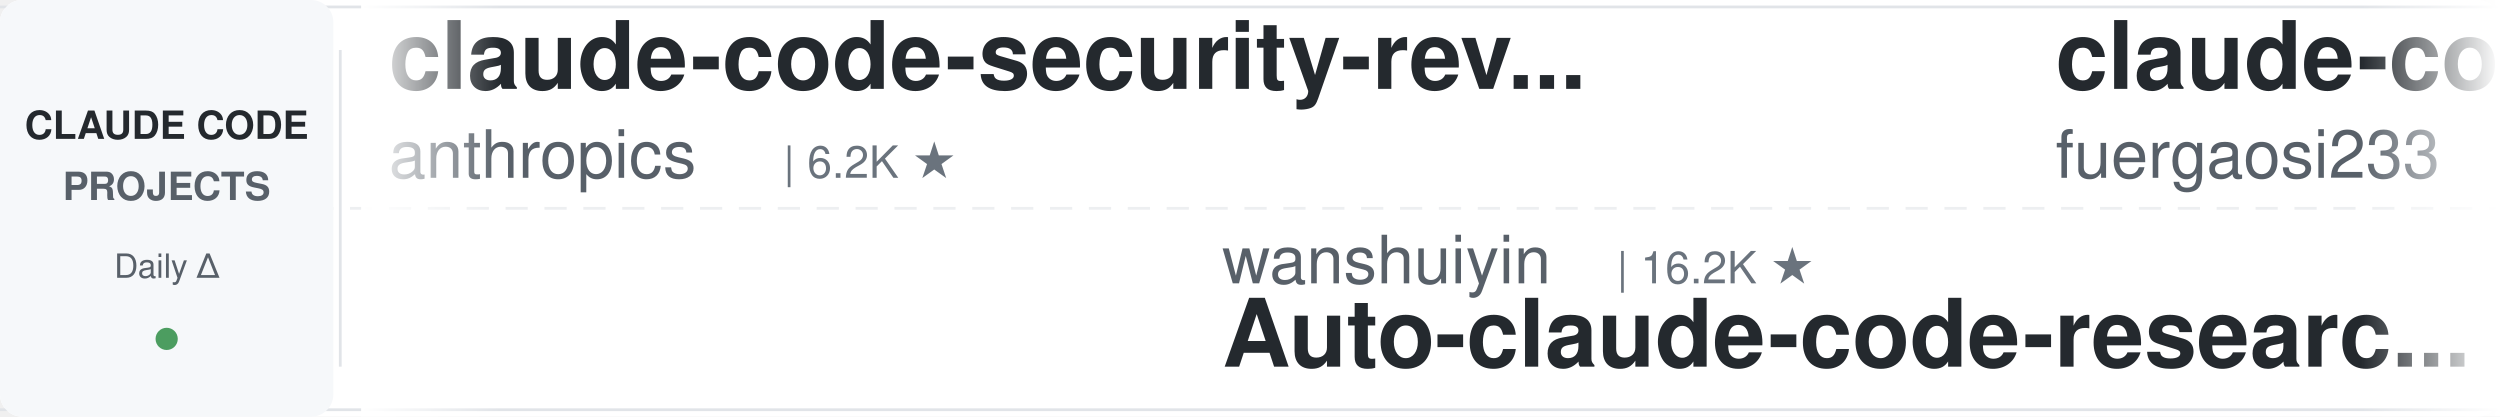
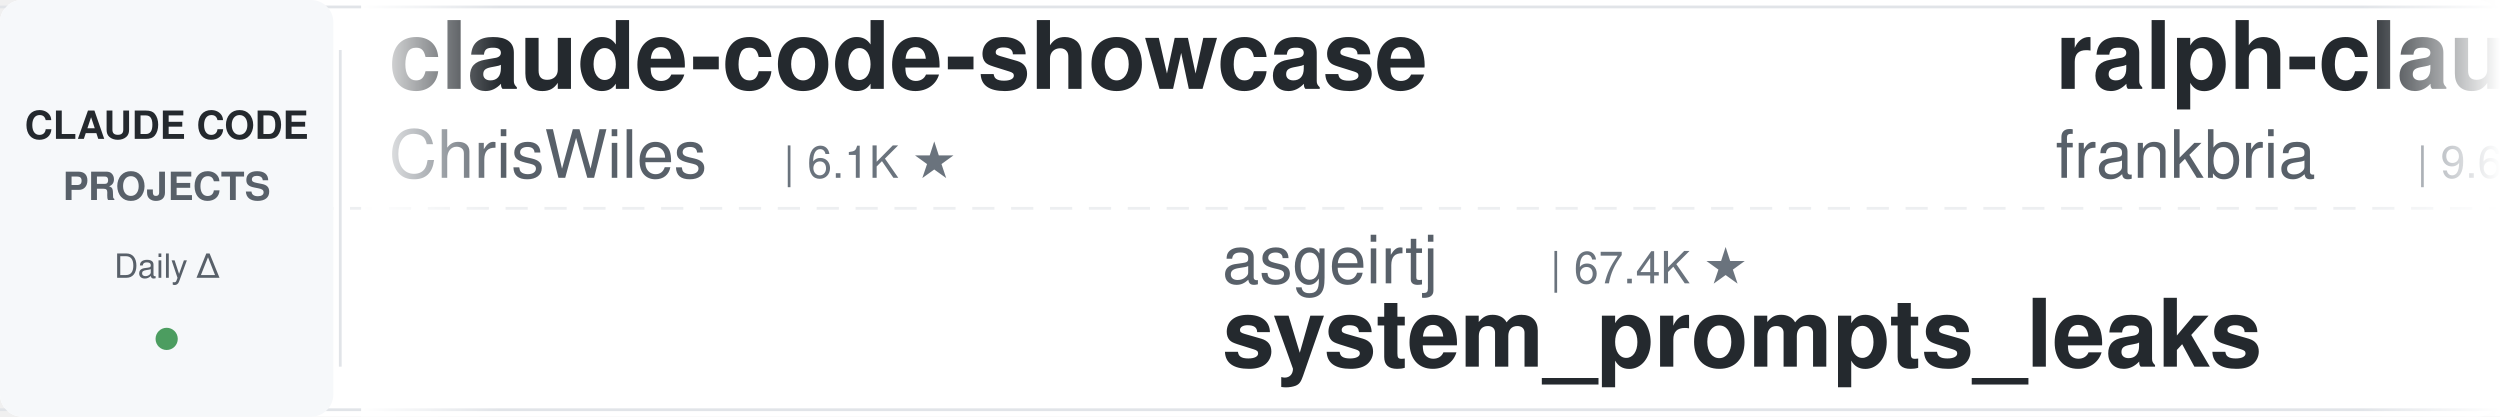
<svg xmlns="http://www.w3.org/2000/svg" width="900" height="150">
  <defs>
    <linearGradient id="leftFade" x1="0%" y1="0%" x2="100%" y2="0%">
      <stop offset="0%" style="stop-color:#ffffff;stop-opacity:1" />
      <stop offset="100%" style="stop-color:#ffffff;stop-opacity:0" />
    </linearGradient>
    <linearGradient id="rightFade" x1="0%" y1="0%" x2="100%" y2="0%">
      <stop offset="0%" style="stop-color:#ffffff;stop-opacity:0" />
      <stop offset="100%" style="stop-color:#ffffff;stop-opacity:1" />
    </linearGradient>
  </defs>
  <rect width="900" height="150" fill="#ffffff" rx="8" />
  <rect x="0" y="2" width="900" height="1" fill="#e1e4e8" />
  <rect x="0" y="147" width="900" height="1" fill="#e1e4e8" />
  <line x1="0" y1="75" x2="900" y2="75" stroke="#e1e4e8" stroke-width="1" stroke-dasharray="8 6" opacity="0.6" />
  <rect x="0" y="0" width="120" height="150" fill="#f6f8fa" rx="8" />
  <text x="60" y="50" font-family="-apple-system, BlinkMacSystemFont, 'Segoe UI', Helvetica, Arial, sans-serif" font-size="14" font-weight="600" fill="#24292e" text-anchor="middle">CLAUDE CODE</text>
  <text x="60" y="72" font-family="-apple-system, BlinkMacSystemFont, 'Segoe UI', Helvetica, Arial, sans-serif" font-size="14" font-weight="600" fill="#586069" text-anchor="middle">PROJECTS</text>
  <text x="60" y="100" font-family="-apple-system, BlinkMacSystemFont, 'Segoe UI', Helvetica, Arial, sans-serif" font-size="12" font-weight="500" fill="#586069" text-anchor="middle">Daily Δ</text>
  <circle cx="60" cy="122" r="4" fill="#22863a" opacity="0.8" />
  <rect x="122" y="18" width="1" height="114" fill="#e1e4e8" />
  <clipPath id="tickerClip">
    <rect x="130" y="0" width="770" height="150" />
  </clipPath>
  <g clip-path="url(#tickerClip)">
    <g id="tickerItems">
      <animateTransform attributeName="transform" attributeType="XML" type="translate" from="0 0" to="-3000 0" dur="54s" repeatCount="indefinite" />
      <g transform="translate(0, 0)">
-         <text x="140" y="32" font-family="-apple-system, BlinkMacSystemFont, 'Segoe UI', Helvetica, Arial, sans-serif" font-size="34" font-weight="600" fill="#24292e">claude-code-security-rev...</text>
-         <text x="140" y="64" font-family="-apple-system, BlinkMacSystemFont, 'Segoe UI', Helvetica, Arial, sans-serif" font-size="24" font-weight="400" fill="#586069">anthropics</text>
-         <text x="282" y="64" font-family="-apple-system, BlinkMacSystemFont, 'Segoe UI', Helvetica, Arial, sans-serif" font-size="16" font-weight="500" fill="#6a737d">| 6.2K ★</text>
+         <text x="140" y="32" font-family="-apple-system, BlinkMacSystemFont, 'Segoe UI', Helvetica, Arial, sans-serif" font-size="34" font-weight="600" fill="#24292e">claude-code-showcase</text>
+         <text x="140" y="64" font-family="-apple-system, BlinkMacSystemFont, 'Segoe UI', Helvetica, Arial, sans-serif" font-size="24" font-weight="400" fill="#586069">ChrisWiles</text>
+         <text x="282" y="64" font-family="-apple-system, BlinkMacSystemFont, 'Segoe UI', Helvetica, Arial, sans-serif" font-size="16" font-weight="500" fill="#6a737d">| 6.1K ★</text>
      </g>
      <g transform="translate(300, 0)">
+         <text x="140" y="102" font-family="-apple-system, BlinkMacSystemFont, 'Segoe UI', Helvetica, Arial, sans-serif" font-size="24" font-weight="400" fill="#586069">asgeirtj</text>
+         <text x="258" y="102" font-family="-apple-system, BlinkMacSystemFont, 'Segoe UI', Helvetica, Arial, sans-serif" font-size="16" font-weight="500" fill="#6a737d">| 67.4K ★</text>
+         <text x="140" y="132" font-family="-apple-system, BlinkMacSystemFont, 'Segoe UI', Helvetica, Arial, sans-serif" font-size="34" font-weight="600" fill="#24292e">system_prompts_leaks</text>
+       </g>
+       <g transform="translate(600, 0)">
+         <text x="140" y="32" font-family="-apple-system, BlinkMacSystemFont, 'Segoe UI', Helvetica, Arial, sans-serif" font-size="34" font-weight="600" fill="#24292e">ralph-claude-code</text>
+         <text x="140" y="64" font-family="-apple-system, BlinkMacSystemFont, 'Segoe UI', Helvetica, Arial, sans-serif" font-size="24" font-weight="400" fill="#586069">frankbria</text>
+         <text x="270" y="64" font-family="-apple-system, BlinkMacSystemFont, 'Segoe UI', Helvetica, Arial, sans-serif" font-size="16" font-weight="500" fill="#6a737d">| 9.6K ★</text>
+       </g>
+       <g transform="translate(900, 0)">
        <text x="140" y="102" font-family="-apple-system, BlinkMacSystemFont, 'Segoe UI', Helvetica, Arial, sans-serif" font-size="24" font-weight="400" fill="#586069">wanshuiyin</text>
        <text x="282" y="102" font-family="-apple-system, BlinkMacSystemFont, 'Segoe UI', Helvetica, Arial, sans-serif" font-size="16" font-weight="500" fill="#6a737d">| 16.2K ★</text>
        <text x="140" y="132" font-family="-apple-system, BlinkMacSystemFont, 'Segoe UI', Helvetica, Arial, sans-serif" font-size="34" font-weight="600" fill="#24292e">Auto-claude-code-researc...</text>
      </g>
-       <g transform="translate(600, 0)">
-         <text x="140" y="32" font-family="-apple-system, BlinkMacSystemFont, 'Segoe UI', Helvetica, Arial, sans-serif" font-size="34" font-weight="600" fill="#24292e">claude-code-proxy</text>
-         <text x="140" y="64" font-family="-apple-system, BlinkMacSystemFont, 'Segoe UI', Helvetica, Arial, sans-serif" font-size="24" font-weight="400" fill="#586069">fuergaosi233</text>
-         <text x="306" y="64" font-family="-apple-system, BlinkMacSystemFont, 'Segoe UI', Helvetica, Arial, sans-serif" font-size="16" font-weight="500" fill="#6a737d">| 2.8K ★</text>
-       </g>
-       <g transform="translate(900, 0)">
-         <text x="140" y="102" font-family="-apple-system, BlinkMacSystemFont, 'Segoe UI', Helvetica, Arial, sans-serif" font-size="24" font-weight="400" fill="#586069">edmund-io</text>
-         <text x="270" y="102" font-family="-apple-system, BlinkMacSystemFont, 'Segoe UI', Helvetica, Arial, sans-serif" font-size="16" font-weight="500" fill="#6a737d">| 1.5K ★</text>
-         <text x="140" y="132" font-family="-apple-system, BlinkMacSystemFont, 'Segoe UI', Helvetica, Arial, sans-serif" font-size="34" font-weight="600" fill="#24292e">edmunds-claude-code</text>
-       </g>
      <g transform="translate(1200, 0)">
-         <text x="140" y="32" font-family="-apple-system, BlinkMacSystemFont, 'Segoe UI', Helvetica, Arial, sans-serif" font-size="34" font-weight="600" fill="#24292e">claude-code-cli</text>
-         <text x="140" y="64" font-family="-apple-system, BlinkMacSystemFont, 'Segoe UI', Helvetica, Arial, sans-serif" font-size="24" font-weight="400" fill="#586069">huangserva</text>
-         <text x="282" y="64" font-family="-apple-system, BlinkMacSystemFont, 'Segoe UI', Helvetica, Arial, sans-serif" font-size="16" font-weight="500" fill="#6a737d">| 628 ★</text>
+         <text x="140" y="32" font-family="-apple-system, BlinkMacSystemFont, 'Segoe UI', Helvetica, Arial, sans-serif" font-size="34" font-weight="600" fill="#24292e">claude-code-from-source</text>
+         <text x="140" y="64" font-family="-apple-system, BlinkMacSystemFont, 'Segoe UI', Helvetica, Arial, sans-serif" font-size="24" font-weight="400" fill="#586069">alejandrobalderas</text>
+         <text x="366" y="64" font-family="-apple-system, BlinkMacSystemFont, 'Segoe UI', Helvetica, Arial, sans-serif" font-size="16" font-weight="500" fill="#6a737d">| 2.8K ★</text>
      </g>
      <g transform="translate(1500, 0)">
-         <text x="140" y="102" font-family="-apple-system, BlinkMacSystemFont, 'Segoe UI', Helvetica, Arial, sans-serif" font-size="24" font-weight="400" fill="#586069">krusemediallc</text>
-         <text x="318" y="102" font-family="-apple-system, BlinkMacSystemFont, 'Segoe UI', Helvetica, Arial, sans-serif" font-size="16" font-weight="500" fill="#6a737d">| 1.5K ★</text>
-         <text x="140" y="132" font-family="-apple-system, BlinkMacSystemFont, 'Segoe UI', Helvetica, Arial, sans-serif" font-size="34" font-weight="600" fill="#24292e">arcads-claude-code</text>
+         <text x="140" y="102" font-family="-apple-system, BlinkMacSystemFont, 'Segoe UI', Helvetica, Arial, sans-serif" font-size="24" font-weight="400" fill="#586069">repowise-dev</text>
+         <text x="306" y="102" font-family="-apple-system, BlinkMacSystemFont, 'Segoe UI', Helvetica, Arial, sans-serif" font-size="16" font-weight="500" fill="#6a737d">| 1.2K ★</text>
+         <text x="140" y="132" font-family="-apple-system, BlinkMacSystemFont, 'Segoe UI', Helvetica, Arial, sans-serif" font-size="34" font-weight="600" fill="#24292e">claude-code-prompts</text>
      </g>
      <g transform="translate(1800, 0)">
-         <text x="140" y="32" font-family="-apple-system, BlinkMacSystemFont, 'Segoe UI', Helvetica, Arial, sans-serif" font-size="34" font-weight="600" fill="#24292e">skills</text>
+         <text x="140" y="32" font-family="-apple-system, BlinkMacSystemFont, 'Segoe UI', Helvetica, Arial, sans-serif" font-size="34" font-weight="600" fill="#24292e">claude-code-action</text>
        <text x="140" y="64" font-family="-apple-system, BlinkMacSystemFont, 'Segoe UI', Helvetica, Arial, sans-serif" font-size="24" font-weight="400" fill="#586069">anthropics</text>
-         <text x="282" y="64" font-family="-apple-system, BlinkMacSystemFont, 'Segoe UI', Helvetica, Arial, sans-serif" font-size="16" font-weight="500" fill="#6a737d">| 176.7K ★</text>
+         <text x="282" y="64" font-family="-apple-system, BlinkMacSystemFont, 'Segoe UI', Helvetica, Arial, sans-serif" font-size="16" font-weight="500" fill="#6a737d">| 8.9K ★</text>
      </g>
      <g transform="translate(2100, 0)">
-         <text x="140" y="102" font-family="-apple-system, BlinkMacSystemFont, 'Segoe UI', Helvetica, Arial, sans-serif" font-size="24" font-weight="400" fill="#586069">ccplugins</text>
-         <text x="270" y="102" font-family="-apple-system, BlinkMacSystemFont, 'Segoe UI', Helvetica, Arial, sans-serif" font-size="16" font-weight="500" fill="#6a737d">| 943 ★</text>
-         <text x="140" y="132" font-family="-apple-system, BlinkMacSystemFont, 'Segoe UI', Helvetica, Arial, sans-serif" font-size="34" font-weight="600" fill="#24292e">awesome-claude-code-plug...</text>
+         <text x="140" y="102" font-family="-apple-system, BlinkMacSystemFont, 'Segoe UI', Helvetica, Arial, sans-serif" font-size="24" font-weight="400" fill="#586069">overwirehq</text>
+         <text x="282" y="102" font-family="-apple-system, BlinkMacSystemFont, 'Segoe UI', Helvetica, Arial, sans-serif" font-size="16" font-weight="500" fill="#6a737d">| 2.8K ★</text>
+         <text x="140" y="132" font-family="-apple-system, BlinkMacSystemFont, 'Segoe UI', Helvetica, Arial, sans-serif" font-size="34" font-weight="600" fill="#24292e">claude-code-telegram</text>
      </g>
      <g transform="translate(2400, 0)">
-         <text x="140" y="32" font-family="-apple-system, BlinkMacSystemFont, 'Segoe UI', Helvetica, Arial, sans-serif" font-size="34" font-weight="600" fill="#24292e">claude-code-templates</text>
-         <text x="140" y="64" font-family="-apple-system, BlinkMacSystemFont, 'Segoe UI', Helvetica, Arial, sans-serif" font-size="24" font-weight="400" fill="#586069">davila7</text>
-         <text x="246" y="64" font-family="-apple-system, BlinkMacSystemFont, 'Segoe UI', Helvetica, Arial, sans-serif" font-size="16" font-weight="500" fill="#6a737d">| 30.8K ★</text>
+         <text x="140" y="32" font-family="-apple-system, BlinkMacSystemFont, 'Segoe UI', Helvetica, Arial, sans-serif" font-size="34" font-weight="600" fill="#24292e">claude-code-guide</text>
+         <text x="140" y="64" font-family="-apple-system, BlinkMacSystemFont, 'Segoe UI', Helvetica, Arial, sans-serif" font-size="24" font-weight="400" fill="#586069">Cranot</text>
+         <text x="234" y="64" font-family="-apple-system, BlinkMacSystemFont, 'Segoe UI', Helvetica, Arial, sans-serif" font-size="16" font-weight="500" fill="#6a737d">| 2.9K ★</text>
      </g>
      <g transform="translate(2700, 0)">
+         <text x="140" y="102" font-family="-apple-system, BlinkMacSystemFont, 'Segoe UI', Helvetica, Arial, sans-serif" font-size="24" font-weight="400" fill="#586069">anthropics</text>
+         <text x="282" y="102" font-family="-apple-system, BlinkMacSystemFont, 'Segoe UI', Helvetica, Arial, sans-serif" font-size="16" font-weight="500" fill="#6a737d">| 6.2K ★</text>
+         <text x="140" y="132" font-family="-apple-system, BlinkMacSystemFont, 'Segoe UI', Helvetica, Arial, sans-serif" font-size="34" font-weight="600" fill="#24292e">claude-code-security-rev...</text>
+       </g>
+       <g transform="translate(3000, 0)">
+         <text x="140" y="32" font-family="-apple-system, BlinkMacSystemFont, 'Segoe UI', Helvetica, Arial, sans-serif" font-size="34" font-weight="600" fill="#24292e">claude-code-showcase</text>
+         <text x="140" y="64" font-family="-apple-system, BlinkMacSystemFont, 'Segoe UI', Helvetica, Arial, sans-serif" font-size="24" font-weight="400" fill="#586069">ChrisWiles</text>
+         <text x="282" y="64" font-family="-apple-system, BlinkMacSystemFont, 'Segoe UI', Helvetica, Arial, sans-serif" font-size="16" font-weight="500" fill="#6a737d">| 6.1K ★</text>
+       </g>
+       <g transform="translate(3300, 0)">
        <text x="140" y="102" font-family="-apple-system, BlinkMacSystemFont, 'Segoe UI', Helvetica, Arial, sans-serif" font-size="24" font-weight="400" fill="#586069">asgeirtj</text>
-         <text x="258" y="102" font-family="-apple-system, BlinkMacSystemFont, 'Segoe UI', Helvetica, Arial, sans-serif" font-size="16" font-weight="500" fill="#6a737d">| 67.3K ★</text>
+         <text x="258" y="102" font-family="-apple-system, BlinkMacSystemFont, 'Segoe UI', Helvetica, Arial, sans-serif" font-size="16" font-weight="500" fill="#6a737d">| 67.4K ★</text>
        <text x="140" y="132" font-family="-apple-system, BlinkMacSystemFont, 'Segoe UI', Helvetica, Arial, sans-serif" font-size="34" font-weight="600" fill="#24292e">system_prompts_leaks</text>
      </g>
-       <g transform="translate(3000, 0)">
-         <text x="140" y="32" font-family="-apple-system, BlinkMacSystemFont, 'Segoe UI', Helvetica, Arial, sans-serif" font-size="34" font-weight="600" fill="#24292e">claude-code-security-rev...</text>
-         <text x="140" y="64" font-family="-apple-system, BlinkMacSystemFont, 'Segoe UI', Helvetica, Arial, sans-serif" font-size="24" font-weight="400" fill="#586069">anthropics</text>
-         <text x="282" y="64" font-family="-apple-system, BlinkMacSystemFont, 'Segoe UI', Helvetica, Arial, sans-serif" font-size="16" font-weight="500" fill="#6a737d">| 6.2K ★</text>
+       <g transform="translate(3600, 0)">
+         <text x="140" y="32" font-family="-apple-system, BlinkMacSystemFont, 'Segoe UI', Helvetica, Arial, sans-serif" font-size="34" font-weight="600" fill="#24292e">ralph-claude-code</text>
+         <text x="140" y="64" font-family="-apple-system, BlinkMacSystemFont, 'Segoe UI', Helvetica, Arial, sans-serif" font-size="24" font-weight="400" fill="#586069">frankbria</text>
+         <text x="270" y="64" font-family="-apple-system, BlinkMacSystemFont, 'Segoe UI', Helvetica, Arial, sans-serif" font-size="16" font-weight="500" fill="#6a737d">| 9.6K ★</text>
      </g>
-       <g transform="translate(3300, 0)">
+       <g transform="translate(3900, 0)">
        <text x="140" y="102" font-family="-apple-system, BlinkMacSystemFont, 'Segoe UI', Helvetica, Arial, sans-serif" font-size="24" font-weight="400" fill="#586069">wanshuiyin</text>
        <text x="282" y="102" font-family="-apple-system, BlinkMacSystemFont, 'Segoe UI', Helvetica, Arial, sans-serif" font-size="16" font-weight="500" fill="#6a737d">| 16.2K ★</text>
        <text x="140" y="132" font-family="-apple-system, BlinkMacSystemFont, 'Segoe UI', Helvetica, Arial, sans-serif" font-size="34" font-weight="600" fill="#24292e">Auto-claude-code-researc...</text>
-       </g>
-       <g transform="translate(3600, 0)">
-         <text x="140" y="32" font-family="-apple-system, BlinkMacSystemFont, 'Segoe UI', Helvetica, Arial, sans-serif" font-size="34" font-weight="600" fill="#24292e">claude-code-proxy</text>
-         <text x="140" y="64" font-family="-apple-system, BlinkMacSystemFont, 'Segoe UI', Helvetica, Arial, sans-serif" font-size="24" font-weight="400" fill="#586069">fuergaosi233</text>
-         <text x="306" y="64" font-family="-apple-system, BlinkMacSystemFont, 'Segoe UI', Helvetica, Arial, sans-serif" font-size="16" font-weight="500" fill="#6a737d">| 2.8K ★</text>
-       </g>
-       <g transform="translate(3900, 0)">
-         <text x="140" y="102" font-family="-apple-system, BlinkMacSystemFont, 'Segoe UI', Helvetica, Arial, sans-serif" font-size="24" font-weight="400" fill="#586069">edmund-io</text>
-         <text x="270" y="102" font-family="-apple-system, BlinkMacSystemFont, 'Segoe UI', Helvetica, Arial, sans-serif" font-size="16" font-weight="500" fill="#6a737d">| 1.5K ★</text>
-         <text x="140" y="132" font-family="-apple-system, BlinkMacSystemFont, 'Segoe UI', Helvetica, Arial, sans-serif" font-size="34" font-weight="600" fill="#24292e">edmunds-claude-code</text>
      </g>
    </g>
  </g>
  <rect x="130" y="0" width="50" height="150" fill="url(#leftFade)" />
  <rect x="850" y="0" width="50" height="150" fill="url(#rightFade)" />
</svg>
